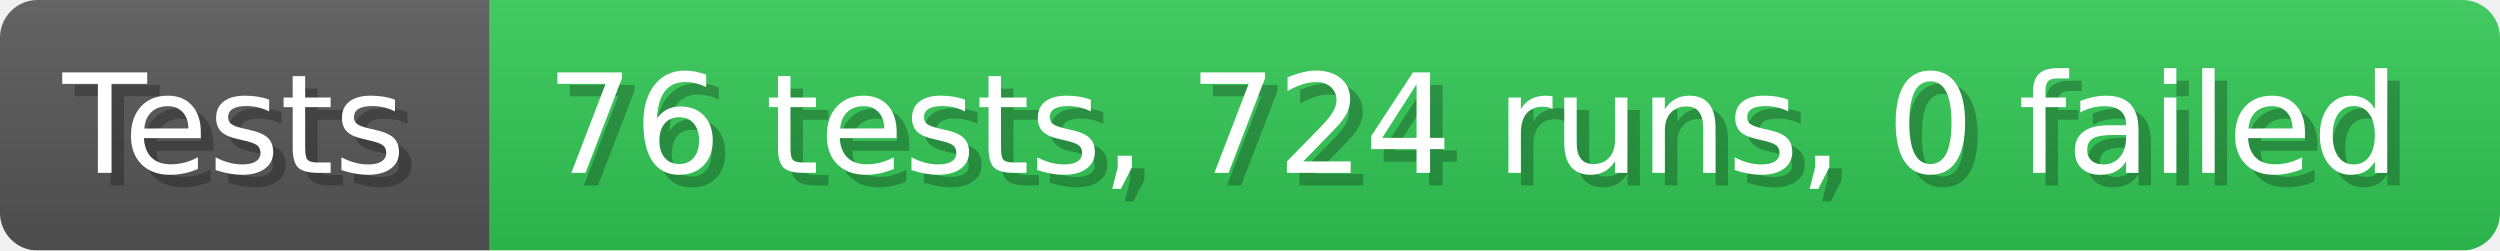
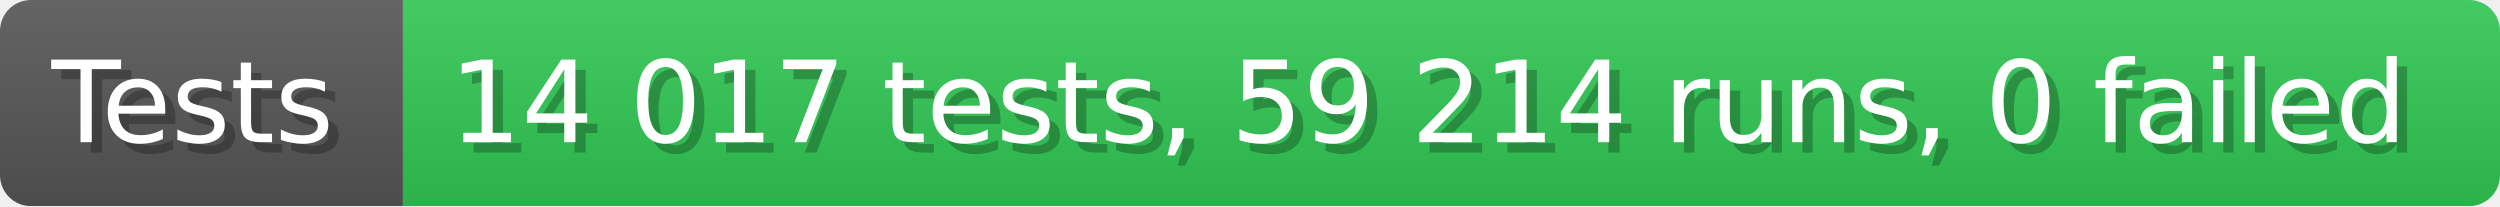
- <svg xmlns="http://www.w3.org/2000/svg" width="199.6" height="20" viewBox="0 0 1996 200" role="img" aria-label="Tests: 76 tests, 724 runs, 0 failed">
+ <svg xmlns="http://www.w3.org/2000/svg" width="242.6" height="20" viewBox="0 0 2426 200" role="img" aria-label="Tests: 14 017 tests, 59 214 runs, 0 failed">
  <linearGradient id="a" x2="0" y2="100%">
    <stop offset="0" stop-opacity=".1" stop-color="#EEE" />
    <stop offset="1" stop-opacity=".1" />
  </linearGradient>
  <mask id="m">
-     <rect width="1996" height="200" rx="30" fill="#FFF" />
+     <rect width="2426" height="200" rx="30" fill="#FFF" />
  </mask>
  <g mask="url(#m)">
    <rect width="391" height="200" fill="#555" />
-     <rect width="1605" height="200" fill="#31c653" x="391" />
-     <rect width="1996" height="200" fill="url(#a)" />
+     <rect width="2035" height="200" fill="#31c653" x="391" />
+     <rect width="2426" height="200" fill="url(#a)" />
  </g>
  <g aria-hidden="true" fill="#fff" text-anchor="start" font-family="Verdana,DejaVu Sans,sans-serif" font-size="110">
    <text x="60" y="148" textLength="291" fill="#000" opacity="0.25">Tests</text>
    <text x="50" y="138" textLength="291">Tests</text>
-     <text x="446" y="148" textLength="1505" fill="#000" opacity="0.25">76 tests, 724 runs, 0 failed</text>
-     <text x="436" y="138" textLength="1505">76 tests, 724 runs, 0 failed</text>
+     <text x="446" y="148" textLength="1935" fill="#000" opacity="0.25">14 017 tests, 59 214 runs, 0 failed</text>
+     <text x="436" y="138" textLength="1935">14 017 tests, 59 214 runs, 0 failed</text>
  </g>
</svg>
